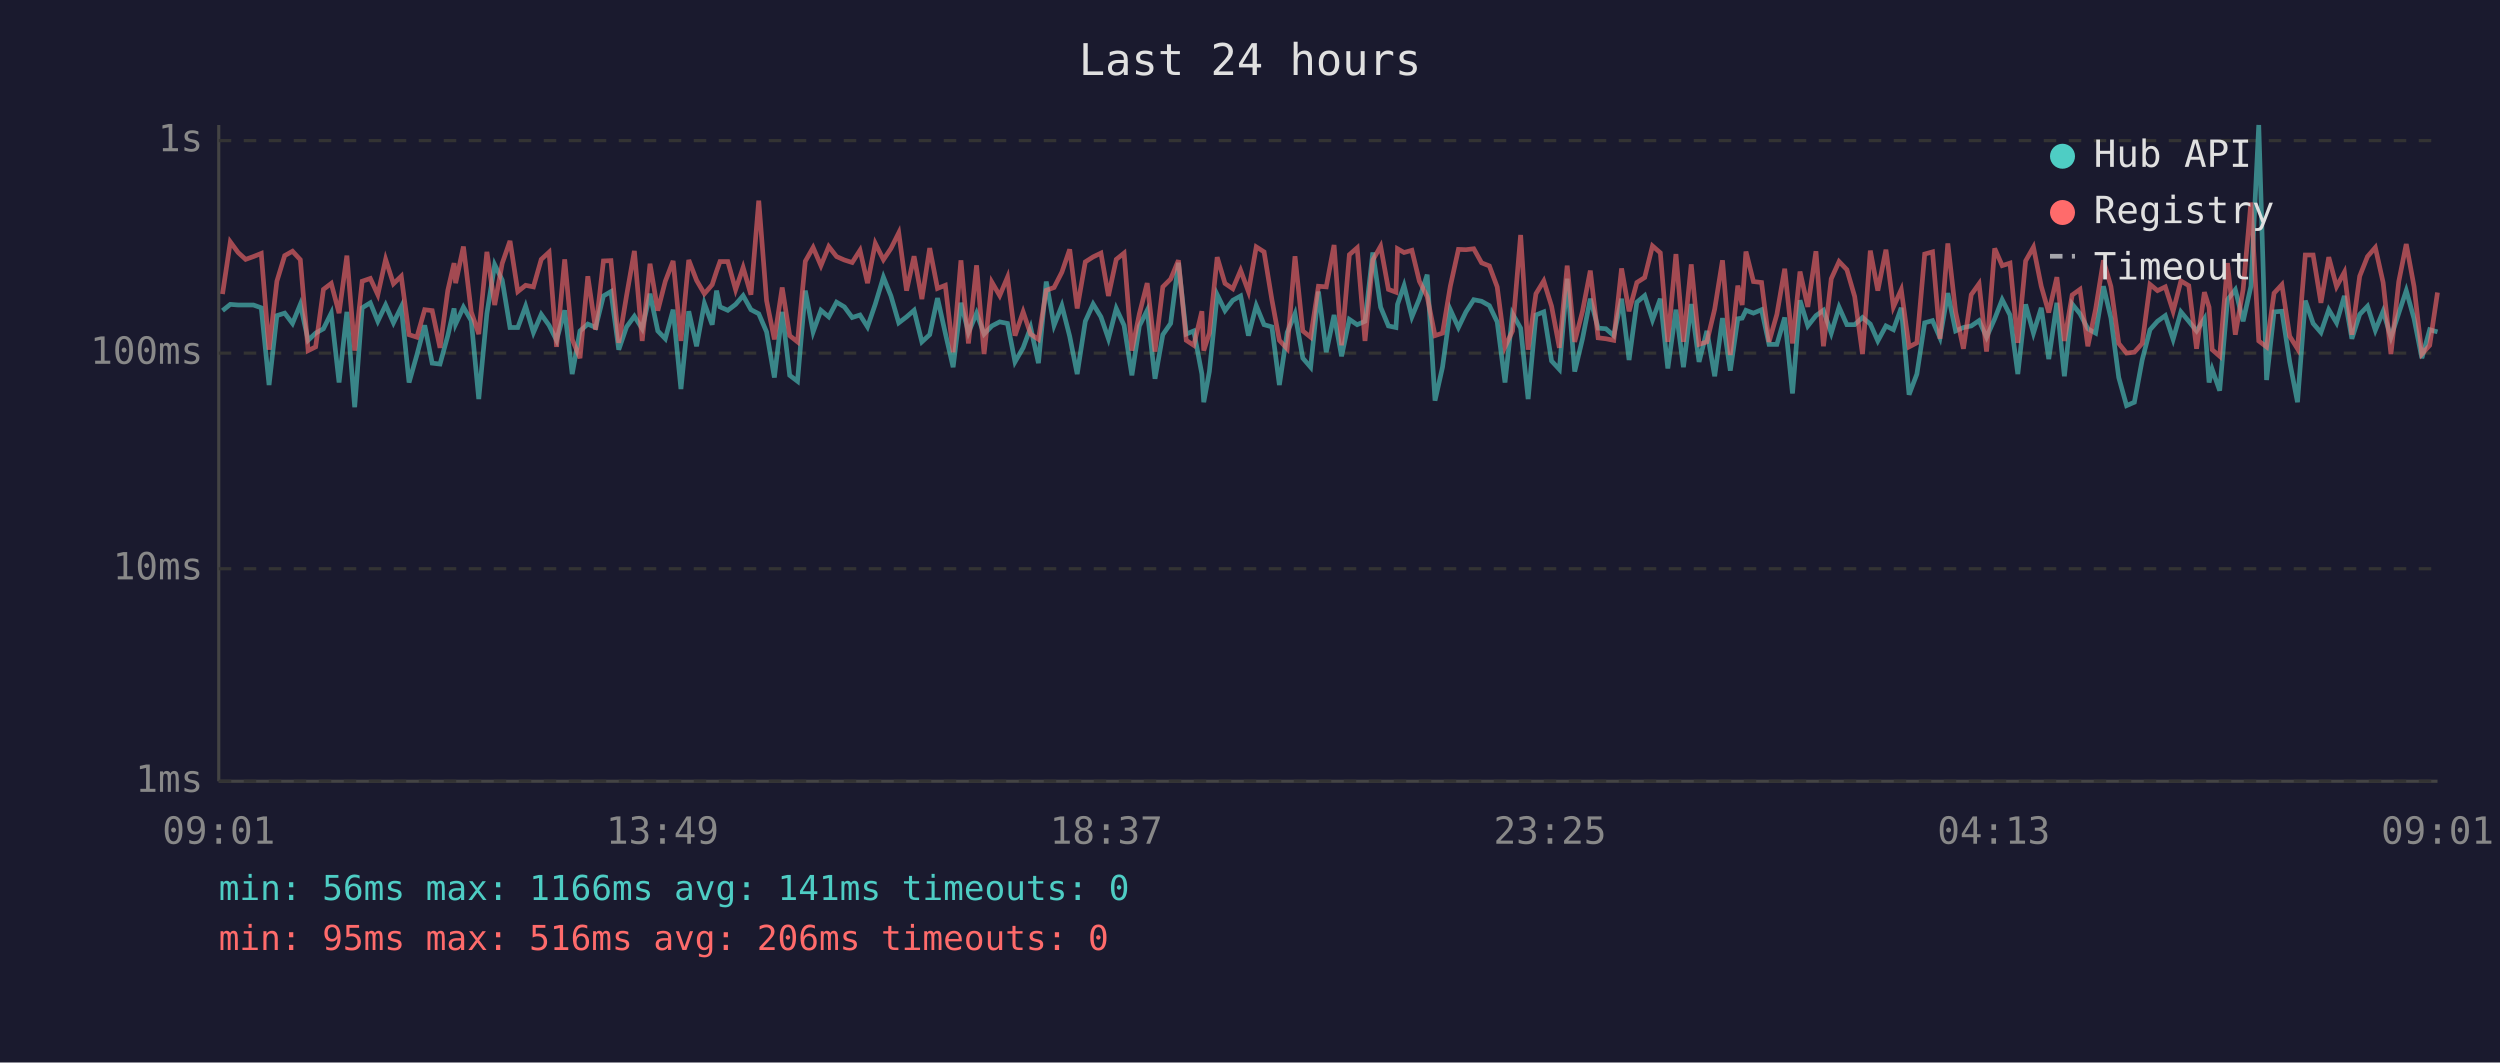
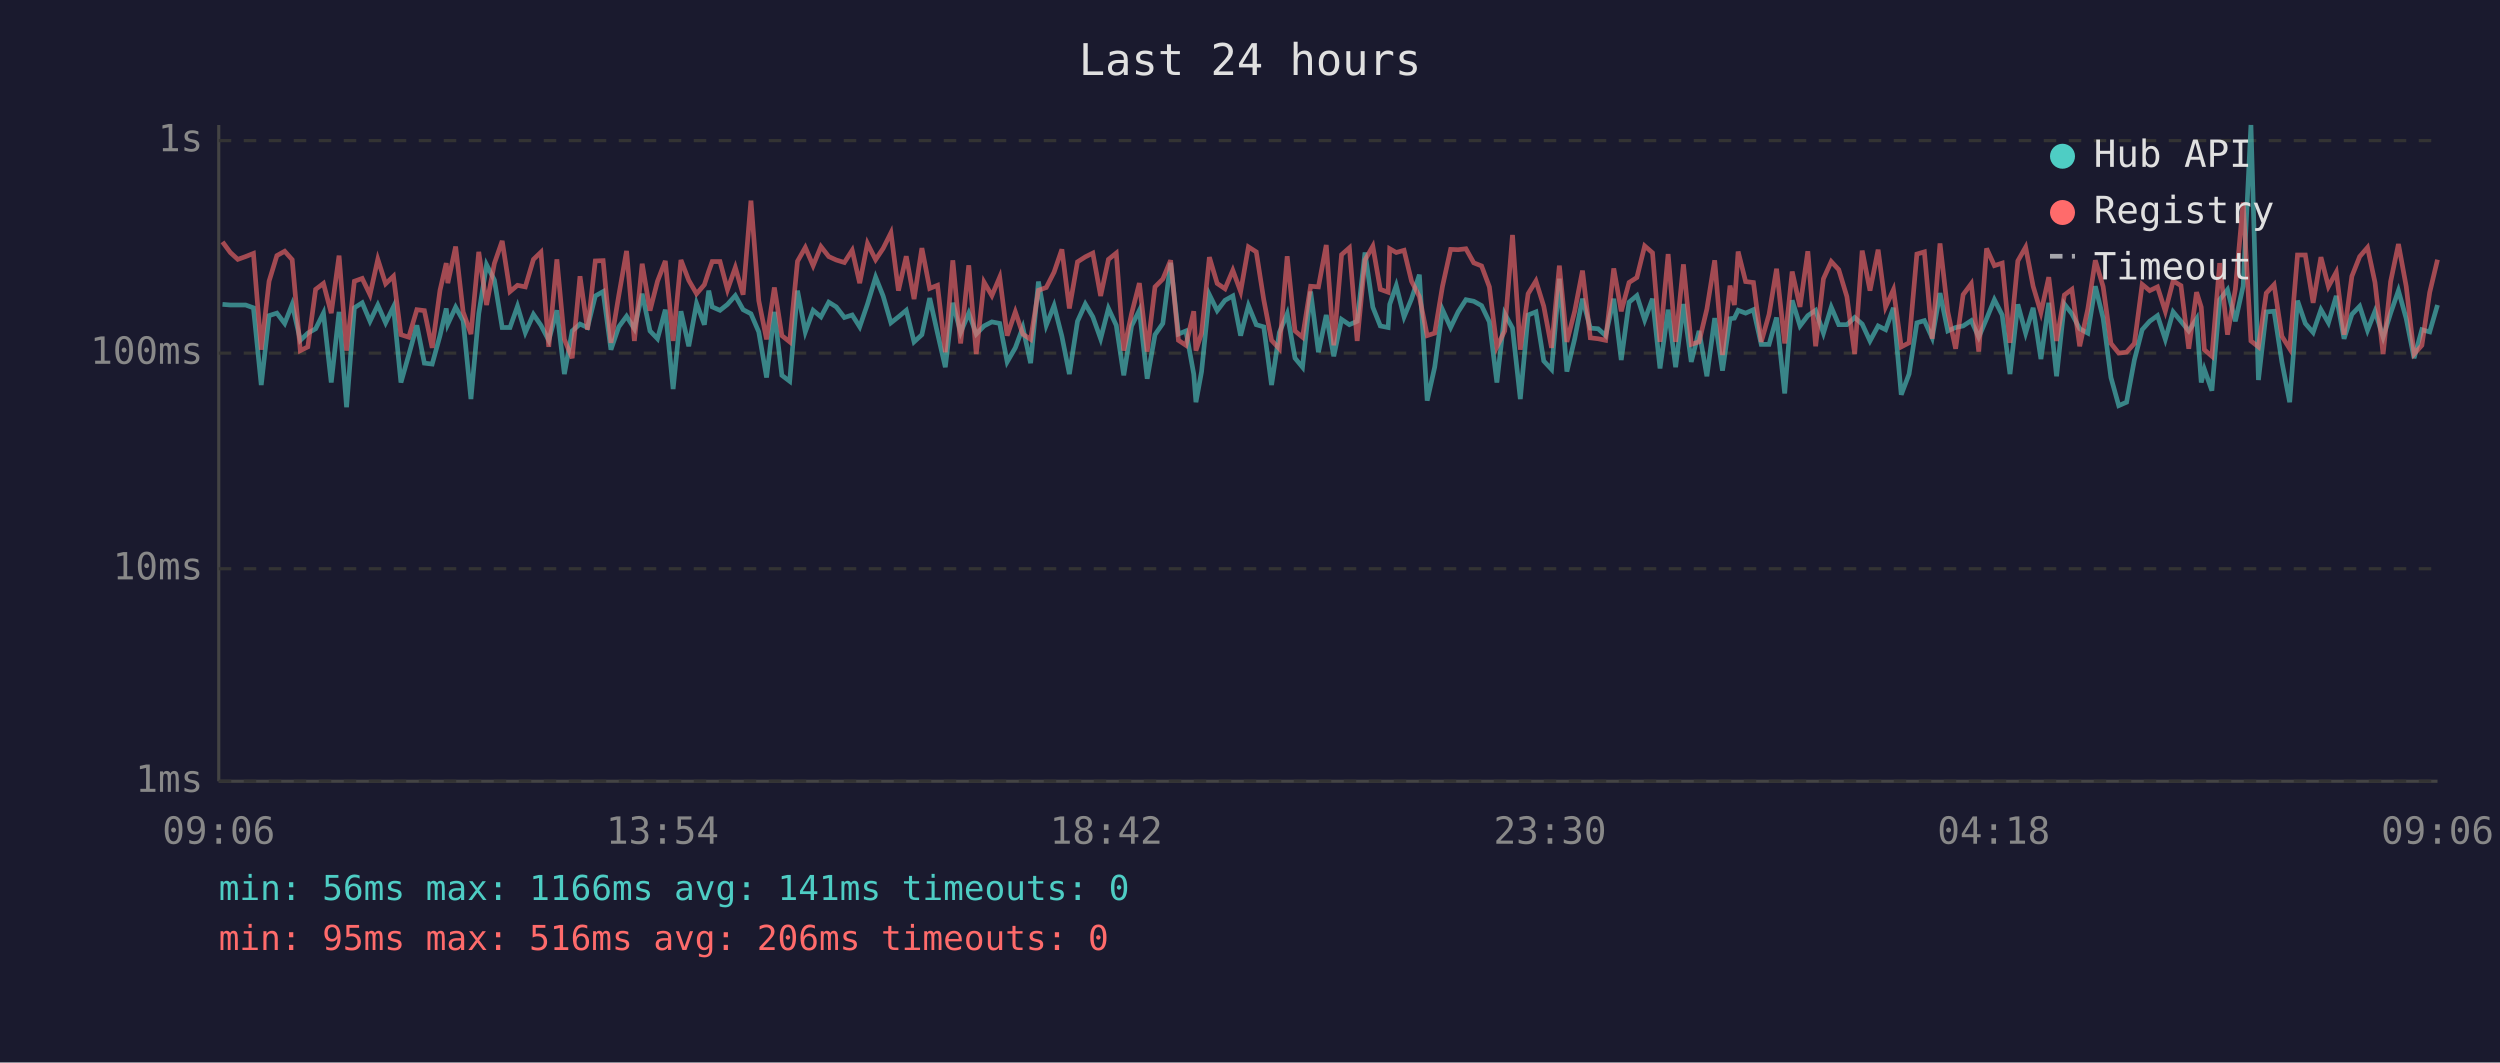
<svg xmlns="http://www.w3.org/2000/svg" viewBox="0 0 800 340" font-family="monospace" font-size="12">
  <rect width="800" height="340" fill="#1a1a2e" />
  <text x="400" y="24" fill="#e0e0e0" font-size="14" text-anchor="middle">Last 24 hours</text>
  <line x1="70" y1="40" x2="70" y2="250" stroke="#444" stroke-width="1" />
  <line x1="70" y1="250" x2="780" y2="250" stroke="#444" stroke-width="1" />
  <line x1="70" y1="250" x2="780" y2="250" stroke="#333" stroke-width="1" stroke-dasharray="4" />
  <text x="65" y="250" fill="#888" text-anchor="end" dominant-baseline="middle">1ms</text>
  <line x1="70" y1="182" x2="780" y2="182" stroke="#333" stroke-width="1" stroke-dasharray="4" />
  <text x="65" y="182" fill="#888" text-anchor="end" dominant-baseline="middle">10ms</text>
  <line x1="70" y1="113" x2="780" y2="113" stroke="#333" stroke-width="1" stroke-dasharray="4" />
  <text x="65" y="113" fill="#888" text-anchor="end" dominant-baseline="middle">100ms</text>
  <line x1="70" y1="45" x2="780" y2="45" stroke="#333" stroke-width="1" stroke-dasharray="4" />
  <text x="65" y="45" fill="#888" text-anchor="end" dominant-baseline="middle">1s</text>
-   <text x="70" y="270" fill="#888" text-anchor="middle">09:01</text>
-   <text x="212" y="270" fill="#888" text-anchor="middle">13:49</text>
-   <text x="354" y="270" fill="#888" text-anchor="middle">18:37</text>
-   <text x="496" y="270" fill="#888" text-anchor="middle">23:25</text>
-   <text x="638" y="270" fill="#888" text-anchor="middle">04:13</text>
-   <text x="780" y="270" fill="#888" text-anchor="middle">09:01</text>
-   <polyline points="71.2,99.4 73.7,97.4 76.2,97.6 78.6,97.6 81.1,97.6 83.6,98.5 86.1,123.2 88.6,101.0 91.1,100.2 93.6,103.5 96.1,97.4 98.6,108.9 101.0,106.6 103.5,105.2 106.0,100.2 108.5,122.4 111.0,99.8 113.5,130.3 115.9,98.5 118.5,96.9 120.9,102.8 123.4,97.6 125.9,103.3 128.4,98.2 130.9,122.4 133.4,113.6 135.9,104.1 138.3,116.2 140.8,116.5 143.3,107.4 145.3,98.7 145.8,103.7 148.3,98.3 150.8,102.6 153.2,127.7 155.8,100.4 158.3,84.7 160.7,89.6 163.2,104.8 165.7,104.8 168.2,98.0 170.7,106.4 173.2,100.6 175.7,104.1 178.1,108.9 180.7,99.3 183.1,119.7 185.6,105.9 188.1,103.7 190.6,104.8 193.1,94.7 195.5,93.3 198.0,111.9 200.5,104.6 203.0,101.2 205.5,105.2 208.0,94.0 210.5,105.9 212.9,108.4 215.4,99.1 217.9,124.5 220.4,99.6 222.9,110.8 225.4,97.1 227.9,103.9 229.3,93.0 230.4,98.2 232.9,99.3 235.4,97.4 237.8,94.6 240.3,99.1 242.8,100.4 245.3,106.2 247.8,120.8 250.3,99.8 252.7,120.1 255.2,122.0 257.7,93.0 260.2,106.2 262.7,99.3 265.2,101.4 267.7,96.7 270.2,98.2 272.7,101.6 275.2,100.8 277.6,104.6 280.1,97.3 282.7,88.7 285.1,94.7 287.6,103.3 290.1,101.4 292.5,99.3 295.0,109.4 297.5,107.1 300.0,95.4 302.5,106.6 305.0,117.5 307.5,96.9 309.9,106.4 312.5,100.2 314.9,106.9 317.4,104.3 319.9,103.0 322.4,103.5 324.8,115.8 327.4,111.3 329.8,104.8 332.3,116.2 334.8,90.1 337.3,104.1 339.8,97.8 342.3,107.6 344.7,119.7 347.3,102.8 349.8,97.3 352.3,101.4 354.7,108.4 357.2,98.7 359.7,104.1 362.2,120.1 364.6,104.3 367.1,99.3 369.6,121.2 372.1,107.1 374.6,103.5 377.1,84.1 379.6,106.9 382.0,105.9 384.6,119.7 385.2,128.7 387.0,118.9 389.5,94.3 392.0,99.4 394.5,96.1 397.0,94.7 399.5,107.4 402.0,97.8 404.5,103.9 407.0,104.6 409.4,123.2 411.9,106.4 414.4,100.4 416.9,114.6 419.4,117.5 421.9,93.3 424.4,112.7 426.9,100.8 429.3,114.0 431.8,102.2 434.3,103.9 436.8,102.8 439.3,80.8 441.8,98.3 444.3,104.3 446.7,104.8 447.2,97.4 449.3,91.4 451.8,101.4 454.2,95.6 456.7,87.9 459.2,128.2 461.6,117.5 464.1,99.1 466.7,104.8 469.1,99.8 471.6,95.9 474.1,96.4 476.6,97.8 479.1,103.0 481.6,122.4 484.0,100.4 486.6,105.0 489.0,127.7 491.5,100.8 494.0,99.8 496.5,115.5 499.0,118.2 501.5,89.2 503.9,118.9 506.4,108.4 508.9,95.6 511.4,105.0 513.9,105.2 516.4,107.4 518.9,95.6 521.3,115.2 523.8,96.7 526.3,94.6 528.8,102.4 531.3,95.6 533.7,117.9 536.3,99.1 538.7,117.5 541.2,97.3 543.7,115.8 546.2,105.9 548.7,120.4 551.2,101.8 553.7,118.6 556.1,102.0 557.5,101.8 558.7,99.3 561.1,100.2 563.7,99.1 566.1,110.2 568.6,110.2 571.1,101.6 573.6,125.9 576.0,96.1 578.5,104.3 581.1,101.0 583.5,99.3 586.0,106.6 588.5,98.3 591.0,103.9 593.5,103.9 596.0,101.6 598.5,103.7 600.9,109.1 603.5,104.3 605.9,105.5 608.4,98.5 610.9,126.3 613.4,119.7 615.9,103.3 618.4,102.6 620.8,108.1 623.3,93.8 625.8,105.9 628.3,104.8 630.8,104.3 633.3,102.6 635.7,107.9 638.3,102.0 640.7,95.9 643.2,100.8 645.7,119.7 648.2,97.4 650.7,106.6 653.2,98.5 655.6,114.9 658.2,96.9 660.6,120.4 663.1,97.3 665.6,100.4 668.1,105.2 670.6,106.6 673.1,91.6 675.5,101.8 678.0,120.8 680.5,129.8 683.0,128.7 685.5,115.2 688.0,105.5 690.4,102.8 692.9,101.0 695.4,108.6 697.9,99.8 700.4,102.8 702.9,105.9 705.4,102.0 706.9,122.4 707.9,118.2 710.3,125.0 712.8,95.9 715.3,92.7 717.8,102.8 720.3,91.6 722.8,40.0 725.3,121.6 727.7,99.8 730.2,99.6 732.7,115.8 735.2,128.7 737.7,96.2 740.2,103.5 742.7,106.4 745.2,99.1 747.7,103.3 750.2,94.7 752.6,108.4 755.1,100.6 757.6,98.0 760.1,105.7 762.6,99.6 765.1,107.9 767.6,100.2 770.0,93.0 772.5,102.0 775.0,114.6 777.5,105.5 780.0,106.2" fill="none" stroke="#4ecdc4" stroke-width="1.5" opacity="0.6" />
-   <polyline points="71.2,94.1 73.7,77.4 76.2,80.8 78.6,83.0 81.1,82.1 83.6,81.1 86.1,111.9 88.6,90.0 91.1,81.8 93.6,80.4 96.1,83.1 98.6,112.2 101.0,111.0 103.5,92.6 106.0,90.7 108.5,100.2 111.0,81.8 113.5,112.2 115.9,90.0 118.5,89.1 120.9,94.3 123.4,83.0 125.9,90.8 128.4,88.4 130.9,107.1 133.4,107.9 135.9,99.1 138.3,99.4 140.8,111.3 143.3,92.9 145.3,84.2 145.8,90.6 148.3,78.9 150.8,99.8 153.2,106.9 155.8,80.6 158.3,97.6 160.7,84.3 163.2,77.1 165.7,93.3 168.2,91.3 170.7,91.8 173.2,83.0 175.7,80.7 178.1,111.0 180.7,83.0 183.1,108.6 185.6,114.6 188.1,88.4 190.6,105.5 193.1,83.5 195.5,83.4 198.0,109.7 200.5,94.6 203.0,80.3 205.5,109.1 208.0,84.4 210.5,99.4 212.9,90.0 215.4,83.5 217.9,109.1 220.4,83.2 222.9,89.7 225.4,94.0 227.9,91.1 229.3,86.8 230.4,83.7 232.9,83.7 235.4,92.7 237.8,85.6 240.3,94.3 242.8,64.2 245.3,96.2 247.8,108.6 250.3,92.0 252.7,107.4 255.2,109.4 257.7,83.6 260.2,79.2 262.7,85.0 265.2,78.9 267.7,82.1 270.2,83.2 272.7,84.0 275.2,80.1 277.6,90.6 280.1,77.9 282.7,83.1 285.1,79.5 287.6,74.5 290.1,93.0 292.5,82.0 295.0,95.7 297.5,79.4 300.0,92.3 302.5,91.3 305.0,112.7 307.5,83.3 309.9,109.9 312.5,84.9 314.9,113.3 317.4,90.3 319.9,94.6 322.4,88.7 324.8,107.4 327.4,99.8 329.8,106.9 332.3,108.6 334.8,92.9 337.3,92.0 339.8,87.1 342.3,79.8 344.7,98.7 347.3,83.8 349.8,82.2 352.3,81.0 354.7,94.7 357.2,83.0 359.7,81.0 362.2,112.2 364.6,100.4 367.1,90.6 369.6,112.5 372.1,91.8 374.6,89.3 377.1,83.3 379.6,108.9 382.0,110.5 384.6,99.6 385.2,112.2 387.0,106.6 389.5,82.3 392.0,90.7 394.5,92.4 397.0,86.5 399.5,93.3 402.0,79.0 404.5,80.6 407.0,95.9 409.4,108.9 411.9,111.6 414.4,82.0 416.9,105.9 419.4,107.9 421.9,91.6 424.4,91.8 426.9,78.4 429.3,110.5 431.8,81.5 434.3,79.3 436.8,109.1 439.3,83.2 441.8,78.8 444.3,92.6 446.7,93.5 447.2,79.6 449.3,80.8 451.8,80.1 454.2,90.0 456.7,94.9 459.2,107.4 461.6,106.6 464.1,91.6 466.7,79.8 469.1,79.9 471.6,79.6 474.1,84.1 476.6,85.1 479.1,91.8 481.6,111.0 484.0,105.9 486.6,75.2 489.0,111.9 491.5,94.0 494.0,89.9 496.5,98.0 499.0,111.3 501.5,85.0 503.9,109.4 506.4,99.6 508.9,86.6 511.4,108.1 513.9,108.4 516.4,108.9 518.9,85.9 521.3,99.6 523.8,90.4 526.3,88.8 528.8,78.7 531.3,80.9 533.7,109.4 536.3,81.3 538.7,109.4 541.2,84.6 543.7,110.2 546.2,109.4 548.7,98.9 551.2,83.3 553.7,113.6 556.1,91.4 557.5,97.6 558.7,80.5 561.1,90.1 563.7,90.4 566.1,109.4 568.6,100.6 571.1,86.0 573.6,109.9 576.0,86.9 578.5,98.2 581.1,80.4 583.5,110.8 586.0,89.2 588.5,83.7 591.0,86.3 593.5,94.9 596.0,113.3 598.5,80.2 600.9,93.0 603.5,79.9 605.9,98.2 608.4,92.7 610.9,111.0 613.4,109.7 615.9,81.3 618.4,80.6 620.8,108.4 623.3,77.9 625.8,99.8 628.3,111.6 630.8,94.3 633.3,90.8 635.7,112.5 638.3,79.5 640.7,85.0 643.2,84.2 645.7,109.7 648.2,83.5 650.7,79.1 653.2,91.6 655.6,100.0 658.2,88.7 660.6,109.1 663.1,94.4 665.6,92.6 668.1,110.8 670.6,98.9 673.1,83.3 675.5,91.7 678.0,109.9 680.5,113.0 683.0,112.7 685.5,109.9 688.0,91.0 690.4,93.0 692.9,91.8 695.4,99.6 697.9,89.9 700.4,91.4 702.9,111.6 705.4,93.5 706.9,98.3 707.9,111.9 710.3,114.0 712.8,84.2 715.3,107.1 717.8,92.6 720.3,64.8 722.8,109.1 725.3,111.0 727.7,93.8 730.2,91.1 732.7,107.6 735.2,111.6 737.7,81.6 740.2,81.6 742.7,96.9 745.2,82.3 747.7,91.7 750.2,87.1 752.6,107.1 755.1,88.4 757.6,82.1 760.1,79.2 762.6,90.4 765.1,113.3 767.6,90.1 770.0,78.1 772.5,91.7 775.0,113.3 777.5,110.5 780.0,93.6" fill="none" stroke="#ff6b6b" stroke-width="1.5" opacity="0.6" />
+   <text x="70" y="270" fill="#888" text-anchor="middle">09:06</text>
+   <text x="212" y="270" fill="#888" text-anchor="middle">13:54</text>
+   <text x="354" y="270" fill="#888" text-anchor="middle">18:42</text>
+   <text x="496" y="270" fill="#888" text-anchor="middle">23:30</text>
+   <text x="638" y="270" fill="#888" text-anchor="middle">04:18</text>
+   <text x="780" y="270" fill="#888" text-anchor="middle">09:06</text>
+   <polyline points="71.2,97.4 73.7,97.6 76.1,97.6 78.6,97.6 81.1,98.5 83.6,123.2 86.1,101.0 88.6,100.2 91.1,103.5 93.5,97.4 96.1,108.9 98.5,106.6 101.0,105.2 103.5,100.2 106.0,122.4 108.5,99.8 110.9,130.3 113.4,98.5 115.9,96.9 118.4,102.8 120.9,97.6 123.4,103.3 125.9,98.2 128.3,122.4 130.8,113.6 133.4,104.1 135.8,116.2 138.3,116.5 140.8,107.4 142.8,98.7 143.3,103.7 145.8,98.3 148.2,102.6 150.7,127.7 153.2,100.4 155.7,84.7 158.2,89.6 160.7,104.8 163.2,104.8 165.6,98.0 168.1,106.4 170.7,100.6 173.1,104.1 175.6,108.9 178.2,99.3 180.6,119.7 183.1,105.9 185.6,103.7 188.0,104.8 190.5,94.7 193.0,93.3 195.5,111.9 198.0,104.6 200.5,101.2 203.0,105.2 205.5,94.0 208.0,105.9 210.4,108.4 212.9,99.1 215.4,124.5 217.9,99.6 220.4,110.8 222.9,97.1 225.4,103.9 226.8,93.0 227.9,98.2 230.4,99.3 232.8,97.4 235.3,94.6 237.8,99.1 240.3,100.4 242.8,106.2 245.3,120.8 247.8,99.8 250.2,120.1 252.7,122.0 255.2,93.0 257.7,106.2 260.2,99.3 262.7,101.4 265.2,96.7 267.6,98.2 270.2,101.6 272.7,100.8 275.1,104.6 277.6,97.3 280.2,88.7 282.6,94.7 285.1,103.3 287.5,101.4 290.0,99.3 292.5,109.4 295.0,107.1 297.5,95.4 300.0,106.6 302.5,117.5 304.9,96.9 307.4,106.4 310.0,100.2 312.4,106.9 314.9,104.3 317.4,103.0 319.9,103.5 322.3,115.8 324.9,111.3 327.3,104.8 329.8,116.2 332.3,90.1 334.8,104.1 337.3,97.8 339.8,107.6 342.2,119.7 344.8,102.8 347.3,97.3 349.7,101.4 352.2,108.4 354.7,98.7 357.2,104.1 359.6,120.1 362.1,104.3 364.6,99.3 367.1,121.2 369.6,107.1 372.1,103.5 374.6,84.1 377.1,106.9 379.5,105.9 382.0,119.7 382.7,128.7 384.5,118.9 387.0,94.3 389.5,99.4 392.0,96.1 394.5,94.7 397.0,107.4 399.5,97.8 402.0,103.9 404.4,104.6 406.9,123.2 409.4,106.4 411.9,100.4 414.4,114.6 416.8,117.5 419.4,93.3 421.9,112.7 424.4,100.8 426.8,114.0 429.3,102.2 431.8,103.9 434.3,102.8 436.8,80.8 439.3,98.3 441.7,104.3 444.2,104.8 444.7,97.4 446.8,91.4 449.3,101.4 451.7,95.6 454.2,87.9 456.7,128.2 459.1,117.5 461.6,99.1 464.2,104.8 466.6,99.8 469.1,95.9 471.6,96.4 474.1,97.8 476.6,103.0 479.0,122.4 481.5,100.4 484.0,105.0 486.5,127.7 489.0,100.8 491.5,99.8 494.0,115.5 496.5,118.2 499.0,89.2 501.4,118.9 503.9,108.4 506.4,95.6 508.9,105.0 511.4,105.2 513.8,107.4 516.4,95.6 518.8,115.2 521.3,96.7 523.8,94.6 526.3,102.4 528.8,95.6 531.2,117.9 533.8,99.1 536.2,117.5 538.7,97.3 541.2,115.8 543.7,105.9 546.2,120.4 548.7,101.8 551.2,118.6 553.6,102.0 555.0,101.8 556.2,99.3 558.6,100.2 561.1,99.1 563.6,110.2 566.1,110.2 568.5,101.6 571.1,125.9 573.5,96.1 576.0,104.3 578.5,101.0 581.0,99.3 583.5,106.6 586.0,98.3 588.4,103.9 591.0,103.9 593.5,101.6 595.9,103.7 598.4,109.1 601.0,104.3 603.4,105.5 605.9,98.5 608.4,126.3 610.9,119.7 613.4,103.3 615.8,102.6 618.3,108.1 620.8,93.8 623.3,105.9 625.8,104.8 628.2,104.3 630.8,102.6 633.2,107.9 635.7,102.0 638.2,95.9 640.7,100.8 643.2,119.7 645.7,97.4 648.2,106.6 650.6,98.5 653.1,114.9 655.6,96.9 658.1,120.4 660.6,97.3 663.0,100.4 665.5,105.2 668.1,106.6 670.5,91.6 673.0,101.8 675.5,120.8 678.0,129.8 680.5,128.7 683.0,115.2 685.5,105.5 687.9,102.8 690.4,101.0 692.9,108.6 695.4,99.8 697.9,102.8 700.4,105.9 702.9,102.0 704.4,122.4 705.4,118.2 707.8,125.0 710.3,95.9 712.8,92.7 715.3,102.8 717.8,91.6 720.3,40.0 722.7,121.6 725.2,99.8 727.7,99.6 730.2,115.8 732.7,128.7 735.2,96.2 737.7,103.5 740.2,106.4 742.7,99.1 745.1,103.3 747.6,94.7 750.1,108.4 752.6,100.6 755.1,98.0 757.6,105.7 760.0,99.6 762.6,107.9 765.0,100.2 767.5,93.0 770.0,102.0 772.5,114.6 775.0,105.5 777.5,106.2 780.0,97.6" fill="none" stroke="#4ecdc4" stroke-width="1.5" opacity="0.6" />
+   <polyline points="71.2,77.4 73.7,80.8 76.1,83.0 78.6,82.1 81.1,81.1 83.6,111.9 86.1,90.0 88.6,81.8 91.1,80.4 93.5,83.1 96.1,112.2 98.5,111.0 101.0,92.6 103.5,90.7 106.0,100.2 108.5,81.8 110.9,112.2 113.4,90.0 115.9,89.1 118.4,94.3 120.9,83.0 123.4,90.8 125.9,88.4 128.3,107.1 130.8,107.9 133.4,99.1 135.8,99.4 138.3,111.3 140.8,92.9 142.8,84.2 143.3,90.6 145.8,78.9 148.2,99.8 150.7,106.9 153.2,80.6 155.7,97.6 158.2,84.3 160.7,77.1 163.2,93.3 165.6,91.3 168.1,91.8 170.7,83.0 173.1,80.7 175.6,111.0 178.2,83.0 180.6,108.6 183.1,114.6 185.6,88.4 188.0,105.5 190.5,83.5 193.0,83.4 195.5,109.7 198.0,94.6 200.5,80.3 203.0,109.1 205.5,84.4 208.0,99.4 210.4,90.0 212.9,83.5 215.4,109.1 217.9,83.2 220.4,89.7 222.9,94.0 225.4,91.1 226.8,86.8 227.9,83.7 230.4,83.7 232.8,92.7 235.3,85.6 237.8,94.3 240.3,64.2 242.8,96.2 245.3,108.6 247.8,92.0 250.2,107.4 252.7,109.4 255.2,83.6 257.7,79.2 260.2,85.0 262.7,78.9 265.2,82.1 267.6,83.2 270.2,84.0 272.7,80.1 275.1,90.6 277.6,77.9 280.2,83.1 282.6,79.5 285.1,74.5 287.5,93.0 290.0,82.0 292.5,95.7 295.0,79.4 297.5,92.3 300.0,91.3 302.5,112.7 304.9,83.3 307.4,109.9 310.0,84.9 312.4,113.3 314.9,90.3 317.4,94.6 319.9,88.7 322.3,107.4 324.9,99.8 327.3,106.9 329.8,108.6 332.3,92.9 334.8,92.0 337.3,87.1 339.8,79.8 342.2,98.7 344.8,83.8 347.3,82.2 349.7,81.0 352.2,94.7 354.7,83.0 357.2,81.0 359.6,112.2 362.1,100.4 364.6,90.6 367.1,112.5 369.6,91.8 372.1,89.3 374.6,83.3 377.1,108.9 379.5,110.5 382.0,99.6 382.7,112.2 384.5,106.6 387.0,82.3 389.5,90.7 392.0,92.4 394.5,86.5 397.0,93.3 399.5,79.0 402.0,80.6 404.4,95.9 406.9,108.9 409.4,111.6 411.9,82.0 414.4,105.9 416.8,107.9 419.4,91.6 421.9,91.8 424.4,78.4 426.8,110.5 429.3,81.5 431.8,79.3 434.3,109.1 436.8,83.2 439.3,78.8 441.7,92.6 444.2,93.5 444.7,79.6 446.8,80.8 449.3,80.1 451.7,90.0 454.2,94.9 456.7,107.4 459.1,106.6 461.6,91.6 464.2,79.8 466.6,79.9 469.1,79.6 471.6,84.1 474.1,85.1 476.6,91.8 479.0,111.0 481.5,105.9 484.0,75.2 486.5,111.9 489.0,94.0 491.5,89.9 494.0,98.0 496.5,111.3 499.0,85.0 501.4,109.4 503.9,99.6 506.4,86.6 508.9,108.1 511.4,108.4 513.8,108.9 516.4,85.9 518.8,99.6 521.3,90.4 523.8,88.8 526.3,78.7 528.8,80.9 531.2,109.4 533.8,81.3 536.2,109.4 538.7,84.6 541.2,110.2 543.7,109.4 546.2,98.9 548.7,83.3 551.2,113.6 553.6,91.4 555.0,97.6 556.2,80.5 558.6,90.1 561.1,90.4 563.6,109.4 566.1,100.6 568.5,86.0 571.1,109.9 573.5,86.9 576.0,98.2 578.5,80.4 581.0,110.8 583.5,89.2 586.0,83.7 588.4,86.3 591.0,94.9 593.5,113.3 595.9,80.2 598.4,93.0 601.0,79.9 603.4,98.2 605.9,92.7 608.4,111.0 610.9,109.7 613.4,81.3 615.8,80.6 618.3,108.4 620.8,77.9 623.3,99.8 625.8,111.6 628.2,94.3 630.8,90.8 633.2,112.5 635.7,79.5 638.2,85.0 640.7,84.2 643.2,109.7 645.7,83.5 648.2,79.1 650.6,91.6 653.1,100.0 655.6,88.7 658.1,109.1 660.6,94.4 663.0,92.6 665.5,110.8 668.1,98.9 670.5,83.3 673.0,91.7 675.5,109.9 678.0,113.0 680.5,112.7 683.0,109.9 685.5,91.0 687.9,93.0 690.4,91.8 692.9,99.6 695.4,89.9 697.9,91.4 700.4,111.6 702.9,93.5 704.4,98.3 705.4,111.9 707.8,114.0 710.3,84.2 712.8,107.1 715.3,92.6 717.8,64.8 720.3,109.1 722.7,111.0 725.2,93.8 727.7,91.1 730.2,107.6 732.7,111.6 735.2,81.6 737.7,81.6 740.2,96.9 742.7,82.3 745.1,91.7 747.6,87.1 750.1,107.1 752.6,88.4 755.1,82.1 757.6,79.2 760.0,90.4 762.6,113.3 765.0,90.1 767.5,78.1 770.0,91.7 772.5,113.3 775.0,110.5 777.5,93.6 780.0,83.1" fill="none" stroke="#ff6b6b" stroke-width="1.5" opacity="0.6" />
  <circle cx="660" cy="50" r="4" fill="#4ecdc4" />
  <text x="670" y="50" fill="#e0e0e0" dominant-baseline="middle">Hub API</text>
  <circle cx="660" cy="68" r="4" fill="#ff6b6b" />
  <text x="670" y="68" fill="#e0e0e0" dominant-baseline="middle">Registry</text>
  <line x1="656" y1="82" x2="664" y2="82" stroke="#e0e0e0" stroke-width="1.5" stroke-dasharray="4,3" opacity="0.7" />
  <text x="670" y="86" fill="#e0e0e0" dominant-baseline="middle">Timeout</text>
  <text x="70" y="288" fill="#4ecdc4" font-size="11">min: 56ms  max: 1166ms  avg: 141ms  timeouts: 0</text>
  <text x="70" y="304" fill="#ff6b6b" font-size="11">min: 95ms  max: 516ms  avg: 206ms  timeouts: 0</text>
</svg>
